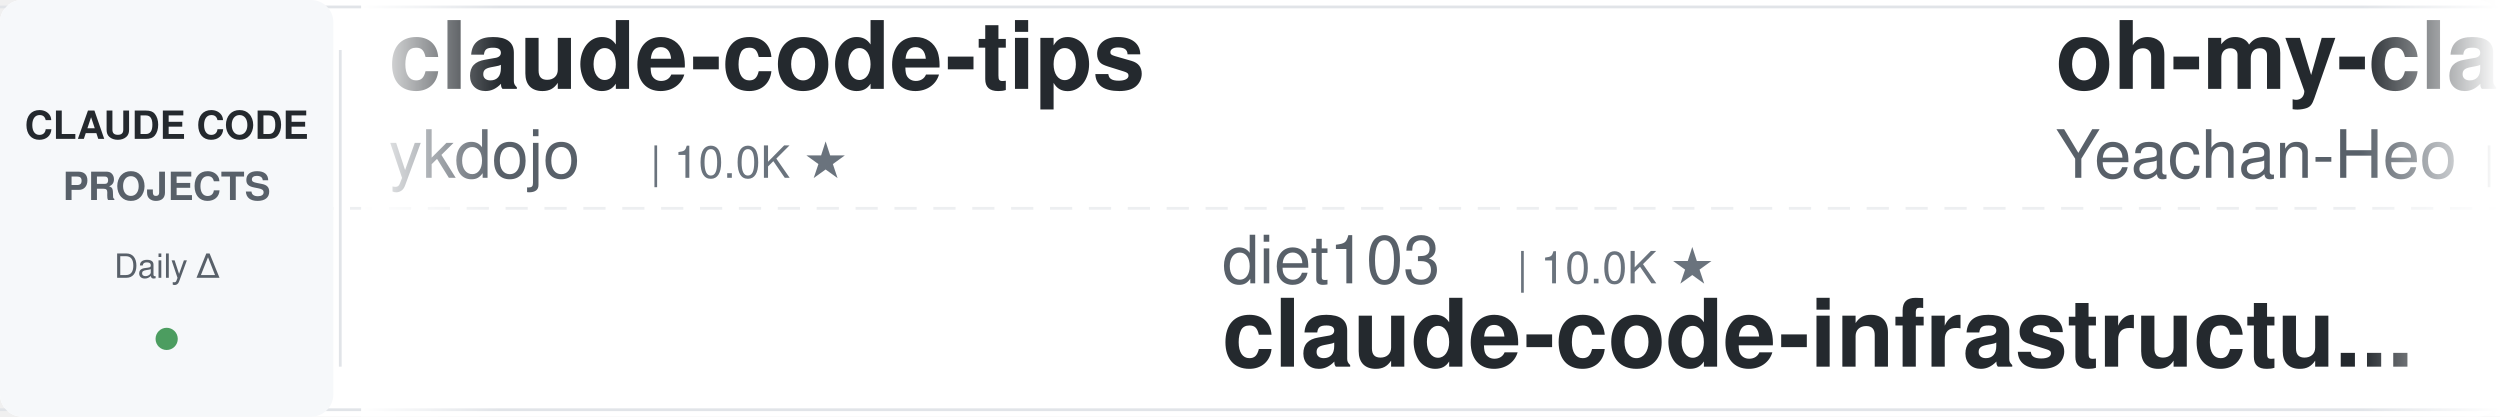
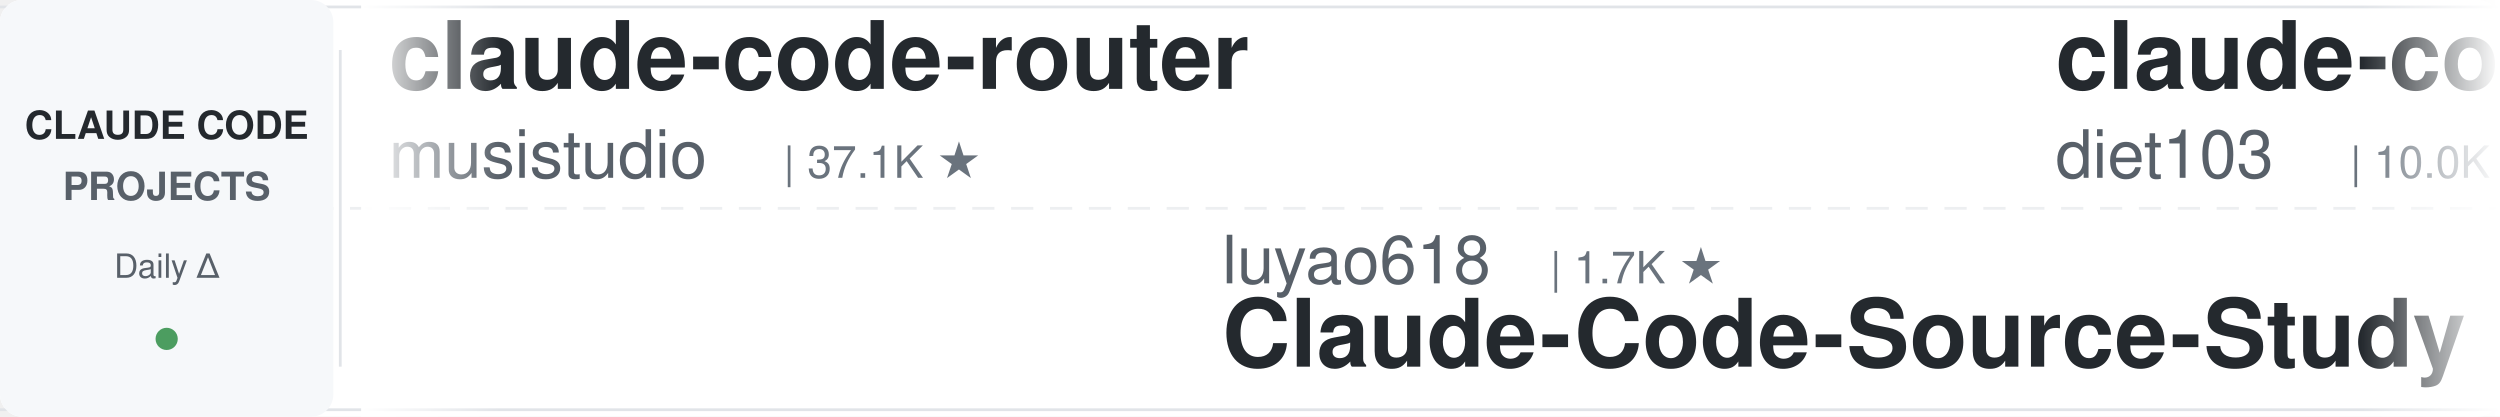
<svg xmlns="http://www.w3.org/2000/svg" width="900" height="150">
  <defs>
    <linearGradient id="leftFade" x1="0%" y1="0%" x2="100%" y2="0%">
      <stop offset="0%" style="stop-color:#ffffff;stop-opacity:1" />
      <stop offset="100%" style="stop-color:#ffffff;stop-opacity:0" />
    </linearGradient>
    <linearGradient id="rightFade" x1="0%" y1="0%" x2="100%" y2="0%">
      <stop offset="0%" style="stop-color:#ffffff;stop-opacity:0" />
      <stop offset="100%" style="stop-color:#ffffff;stop-opacity:1" />
    </linearGradient>
  </defs>
  <rect width="900" height="150" fill="#ffffff" rx="8" />
  <rect x="0" y="2" width="900" height="1" fill="#e1e4e8" />
  <rect x="0" y="147" width="900" height="1" fill="#e1e4e8" />
  <line x1="0" y1="75" x2="900" y2="75" stroke="#e1e4e8" stroke-width="1" stroke-dasharray="8 6" opacity="0.6" />
  <rect x="0" y="0" width="120" height="150" fill="#f6f8fa" rx="8" />
  <text x="60" y="50" font-family="-apple-system, BlinkMacSystemFont, 'Segoe UI', Helvetica, Arial, sans-serif" font-size="14" font-weight="600" fill="#24292e" text-anchor="middle">CLAUDE CODE</text>
  <text x="60" y="72" font-family="-apple-system, BlinkMacSystemFont, 'Segoe UI', Helvetica, Arial, sans-serif" font-size="14" font-weight="600" fill="#586069" text-anchor="middle">PROJECTS</text>
  <text x="60" y="100" font-family="-apple-system, BlinkMacSystemFont, 'Segoe UI', Helvetica, Arial, sans-serif" font-size="12" font-weight="500" fill="#586069" text-anchor="middle">Daily Δ</text>
  <circle cx="60" cy="122" r="4" fill="#22863a" opacity="0.8" />
  <rect x="122" y="18" width="1" height="114" fill="#e1e4e8" />
  <clipPath id="tickerClip">
    <rect x="130" y="0" width="770" height="150" />
  </clipPath>
  <g clip-path="url(#tickerClip)">
    <g id="tickerItems">
      <animateTransform attributeName="transform" attributeType="XML" type="translate" from="0 0" to="-3000 0" dur="54s" repeatCount="indefinite" />
      <g transform="translate(0, 0)">
-         <text x="140" y="32" font-family="-apple-system, BlinkMacSystemFont, 'Segoe UI', Helvetica, Arial, sans-serif" font-size="34" font-weight="600" fill="#24292e">claude-code-tips</text>
-         <text x="140" y="64" font-family="-apple-system, BlinkMacSystemFont, 'Segoe UI', Helvetica, Arial, sans-serif" font-size="24" font-weight="400" fill="#586069">ykdojo</text>
-         <text x="234" y="64" font-family="-apple-system, BlinkMacSystemFont, 'Segoe UI', Helvetica, Arial, sans-serif" font-size="16" font-weight="500" fill="#6a737d">| 10.0K ★</text>
-       </g>
-       <g transform="translate(300, 0)">
-         <text x="140" y="102" font-family="-apple-system, BlinkMacSystemFont, 'Segoe UI', Helvetica, Arial, sans-serif" font-size="24" font-weight="400" fill="#586069">diet103</text>
-         <text x="246" y="102" font-family="-apple-system, BlinkMacSystemFont, 'Segoe UI', Helvetica, Arial, sans-serif" font-size="16" font-weight="500" fill="#6a737d">| 10.0K ★</text>
-         <text x="140" y="132" font-family="-apple-system, BlinkMacSystemFont, 'Segoe UI', Helvetica, Arial, sans-serif" font-size="34" font-weight="600" fill="#24292e">claude-code-infrastructu...</text>
-       </g>
-       <g transform="translate(600, 0)">
-         <text x="140" y="32" font-family="-apple-system, BlinkMacSystemFont, 'Segoe UI', Helvetica, Arial, sans-serif" font-size="34" font-weight="600" fill="#24292e">oh-my-claudecode</text>
-         <text x="140" y="64" font-family="-apple-system, BlinkMacSystemFont, 'Segoe UI', Helvetica, Arial, sans-serif" font-size="24" font-weight="400" fill="#586069">Yeachan-Heo</text>
-         <text x="294" y="64" font-family="-apple-system, BlinkMacSystemFont, 'Segoe UI', Helvetica, Arial, sans-serif" font-size="16" font-weight="500" fill="#6a737d">| 39.0K ★</text>
-       </g>
-       <g transform="translate(900, 0)">
-         <text x="140" y="102" font-family="-apple-system, BlinkMacSystemFont, 'Segoe UI', Helvetica, Arial, sans-serif" font-size="24" font-weight="400" fill="#586069">ding113</text>
-         <text x="246" y="102" font-family="-apple-system, BlinkMacSystemFont, 'Segoe UI', Helvetica, Arial, sans-serif" font-size="16" font-weight="500" fill="#6a737d">| 3.4K ★</text>
-         <text x="140" y="132" font-family="-apple-system, BlinkMacSystemFont, 'Segoe UI', Helvetica, Arial, sans-serif" font-size="34" font-weight="600" fill="#24292e">claude-code-hub</text>
-       </g>
-       <g transform="translate(1200, 0)">
-         <text x="140" y="32" font-family="-apple-system, BlinkMacSystemFont, 'Segoe UI', Helvetica, Arial, sans-serif" font-size="34" font-weight="600" fill="#24292e">claude-code-guide</text>
-         <text x="140" y="64" font-family="-apple-system, BlinkMacSystemFont, 'Segoe UI', Helvetica, Arial, sans-serif" font-size="24" font-weight="400" fill="#586069">Cranot</text>
-         <text x="234" y="64" font-family="-apple-system, BlinkMacSystemFont, 'Segoe UI', Helvetica, Arial, sans-serif" font-size="16" font-weight="500" fill="#6a737d">| 2.9K ★</text>
-       </g>
-       <g transform="translate(1500, 0)">
-         <text x="140" y="102" font-family="-apple-system, BlinkMacSystemFont, 'Segoe UI', Helvetica, Arial, sans-serif" font-size="24" font-weight="400" fill="#586069">anthropics</text>
-         <text x="282" y="102" font-family="-apple-system, BlinkMacSystemFont, 'Segoe UI', Helvetica, Arial, sans-serif" font-size="16" font-weight="500" fill="#6a737d">| 970 ★</text>
-         <text x="140" y="132" font-family="-apple-system, BlinkMacSystemFont, 'Segoe UI', Helvetica, Arial, sans-serif" font-size="34" font-weight="600" fill="#24292e">claude-code-base-action</text>
-       </g>
-       <g transform="translate(1800, 0)">
        <text x="140" y="32" font-family="-apple-system, BlinkMacSystemFont, 'Segoe UI', Helvetica, Arial, sans-serif" font-size="34" font-weight="600" fill="#24292e">claude-code-router</text>
        <text x="140" y="64" font-family="-apple-system, BlinkMacSystemFont, 'Segoe UI', Helvetica, Arial, sans-serif" font-size="24" font-weight="400" fill="#586069">musistudio</text>
        <text x="282" y="64" font-family="-apple-system, BlinkMacSystemFont, 'Segoe UI', Helvetica, Arial, sans-serif" font-size="16" font-weight="500" fill="#6a737d">| 37.1K ★</text>
      </g>
+       <g transform="translate(300, 0)">
+         <text x="140" y="102" font-family="-apple-system, BlinkMacSystemFont, 'Segoe UI', Helvetica, Arial, sans-serif" font-size="24" font-weight="400" fill="#586069">luyao618</text>
+         <text x="258" y="102" font-family="-apple-system, BlinkMacSystemFont, 'Segoe UI', Helvetica, Arial, sans-serif" font-size="16" font-weight="500" fill="#6a737d">| 1.7K ★</text>
+         <text x="140" y="132" font-family="-apple-system, BlinkMacSystemFont, 'Segoe UI', Helvetica, Arial, sans-serif" font-size="34" font-weight="600" fill="#24292e">Claude-Code-Source-Study</text>
+       </g>
+       <g transform="translate(600, 0)">
+         <text x="140" y="32" font-family="-apple-system, BlinkMacSystemFont, 'Segoe UI', Helvetica, Arial, sans-serif" font-size="34" font-weight="600" fill="#24292e">claude-code-infrastructu...</text>
+         <text x="140" y="64" font-family="-apple-system, BlinkMacSystemFont, 'Segoe UI', Helvetica, Arial, sans-serif" font-size="24" font-weight="400" fill="#586069">diet103</text>
+         <text x="246" y="64" font-family="-apple-system, BlinkMacSystemFont, 'Segoe UI', Helvetica, Arial, sans-serif" font-size="16" font-weight="500" fill="#6a737d">| 10.0K ★</text>
+       </g>
+       <g transform="translate(900, 0)">
+         <text x="140" y="102" font-family="-apple-system, BlinkMacSystemFont, 'Segoe UI', Helvetica, Arial, sans-serif" font-size="24" font-weight="400" fill="#586069">AprilNEA</text>
+         <text x="258" y="102" font-family="-apple-system, BlinkMacSystemFont, 'Segoe UI', Helvetica, Arial, sans-serif" font-size="16" font-weight="500" fill="#6a737d">| 392 ★</text>
+         <text x="140" y="132" font-family="-apple-system, BlinkMacSystemFont, 'Segoe UI', Helvetica, Arial, sans-serif" font-size="34" font-weight="600" fill="#24292e">claude-code-source</text>
+       </g>
+       <g transform="translate(1200, 0)">
+         <text x="140" y="32" font-family="-apple-system, BlinkMacSystemFont, 'Segoe UI', Helvetica, Arial, sans-serif" font-size="34" font-weight="600" fill="#24292e">claude-code-rust</text>
+         <text x="140" y="64" font-family="-apple-system, BlinkMacSystemFont, 'Segoe UI', Helvetica, Arial, sans-serif" font-size="24" font-weight="400" fill="#586069">lorryjovens-hub</text>
+         <text x="342" y="64" font-family="-apple-system, BlinkMacSystemFont, 'Segoe UI', Helvetica, Arial, sans-serif" font-size="16" font-weight="500" fill="#6a737d">| 1.7K ★</text>
+       </g>
+       <g transform="translate(1500, 0)">
+         <text x="140" y="102" font-family="-apple-system, BlinkMacSystemFont, 'Segoe UI', Helvetica, Arial, sans-serif" font-size="24" font-weight="400" fill="#586069">multica-ai</text>
+         <text x="282" y="102" font-family="-apple-system, BlinkMacSystemFont, 'Segoe UI', Helvetica, Arial, sans-serif" font-size="16" font-weight="500" fill="#6a737d">| 210.5K ★</text>
+         <text x="140" y="132" font-family="-apple-system, BlinkMacSystemFont, 'Segoe UI', Helvetica, Arial, sans-serif" font-size="34" font-weight="600" fill="#24292e">andrej-karpathy-skills</text>
+       </g>
+       <g transform="translate(1800, 0)">
+         <text x="140" y="32" font-family="-apple-system, BlinkMacSystemFont, 'Segoe UI', Helvetica, Arial, sans-serif" font-size="34" font-weight="600" fill="#24292e">claude-code-system-promp...</text>
+         <text x="140" y="64" font-family="-apple-system, BlinkMacSystemFont, 'Segoe UI', Helvetica, Arial, sans-serif" font-size="24" font-weight="400" fill="#586069">Piebald-AI</text>
+         <text x="282" y="64" font-family="-apple-system, BlinkMacSystemFont, 'Segoe UI', Helvetica, Arial, sans-serif" font-size="16" font-weight="500" fill="#6a737d">| 12.6K ★</text>
+       </g>
      <g transform="translate(2100, 0)">
-         <text x="140" y="102" font-family="-apple-system, BlinkMacSystemFont, 'Segoe UI', Helvetica, Arial, sans-serif" font-size="24" font-weight="400" fill="#586069">1rgs</text>
-         <text x="210" y="102" font-family="-apple-system, BlinkMacSystemFont, 'Segoe UI', Helvetica, Arial, sans-serif" font-size="16" font-weight="500" fill="#6a737d">| 3.7K ★</text>
-         <text x="140" y="132" font-family="-apple-system, BlinkMacSystemFont, 'Segoe UI', Helvetica, Arial, sans-serif" font-size="34" font-weight="600" fill="#24292e">claude-code-proxy</text>
+         <text x="140" y="102" font-family="-apple-system, BlinkMacSystemFont, 'Segoe UI', Helvetica, Arial, sans-serif" font-size="24" font-weight="400" fill="#586069">disler</text>
+         <text x="234" y="102" font-family="-apple-system, BlinkMacSystemFont, 'Segoe UI', Helvetica, Arial, sans-serif" font-size="16" font-weight="500" fill="#6a737d">| 3.9K ★</text>
+         <text x="140" y="132" font-family="-apple-system, BlinkMacSystemFont, 'Segoe UI', Helvetica, Arial, sans-serif" font-size="34" font-weight="600" fill="#24292e">claude-code-hooks-master...</text>
      </g>
      <g transform="translate(2400, 0)">
-         <text x="140" y="32" font-family="-apple-system, BlinkMacSystemFont, 'Segoe UI', Helvetica, Arial, sans-serif" font-size="34" font-weight="600" fill="#24292e">claude-code-source</text>
-         <text x="140" y="64" font-family="-apple-system, BlinkMacSystemFont, 'Segoe UI', Helvetica, Arial, sans-serif" font-size="24" font-weight="400" fill="#586069">JrCx7scC</text>
-         <text x="258" y="64" font-family="-apple-system, BlinkMacSystemFont, 'Segoe UI', Helvetica, Arial, sans-serif" font-size="16" font-weight="500" fill="#6a737d">| 376 ★</text>
+         <text x="140" y="32" font-family="-apple-system, BlinkMacSystemFont, 'Segoe UI', Helvetica, Arial, sans-serif" font-size="34" font-weight="600" fill="#24292e">claude-code-local</text>
+         <text x="140" y="64" font-family="-apple-system, BlinkMacSystemFont, 'Segoe UI', Helvetica, Arial, sans-serif" font-size="24" font-weight="400" fill="#586069">nicedreamzapp</text>
+         <text x="318" y="64" font-family="-apple-system, BlinkMacSystemFont, 'Segoe UI', Helvetica, Arial, sans-serif" font-size="16" font-weight="500" fill="#6a737d">| 3.3K ★</text>
      </g>
      <g transform="translate(2700, 0)">
-         <text x="140" y="102" font-family="-apple-system, BlinkMacSystemFont, 'Segoe UI', Helvetica, Arial, sans-serif" font-size="24" font-weight="400" fill="#586069">andrew-kramer-inno</text>
-         <text x="378" y="102" font-family="-apple-system, BlinkMacSystemFont, 'Segoe UI', Helvetica, Arial, sans-serif" font-size="16" font-weight="500" fill="#6a737d">| 596 ★</text>
-         <text x="140" y="132" font-family="-apple-system, BlinkMacSystemFont, 'Segoe UI', Helvetica, Arial, sans-serif" font-size="34" font-weight="600" fill="#24292e">claude-code-source-build</text>
+         <text x="140" y="102" font-family="-apple-system, BlinkMacSystemFont, 'Segoe UI', Helvetica, Arial, sans-serif" font-size="24" font-weight="400" fill="#586069">digitalsamba</text>
+         <text x="306" y="102" font-family="-apple-system, BlinkMacSystemFont, 'Segoe UI', Helvetica, Arial, sans-serif" font-size="16" font-weight="500" fill="#6a737d">| 2.1K ★</text>
+         <text x="140" y="132" font-family="-apple-system, BlinkMacSystemFont, 'Segoe UI', Helvetica, Arial, sans-serif" font-size="34" font-weight="600" fill="#24292e">claude-code-video-toolki...</text>
      </g>
      <g transform="translate(3000, 0)">
-         <text x="140" y="32" font-family="-apple-system, BlinkMacSystemFont, 'Segoe UI', Helvetica, Arial, sans-serif" font-size="34" font-weight="600" fill="#24292e">claude-code-tips</text>
-         <text x="140" y="64" font-family="-apple-system, BlinkMacSystemFont, 'Segoe UI', Helvetica, Arial, sans-serif" font-size="24" font-weight="400" fill="#586069">ykdojo</text>
-         <text x="234" y="64" font-family="-apple-system, BlinkMacSystemFont, 'Segoe UI', Helvetica, Arial, sans-serif" font-size="16" font-weight="500" fill="#6a737d">| 10.0K ★</text>
+         <text x="140" y="32" font-family="-apple-system, BlinkMacSystemFont, 'Segoe UI', Helvetica, Arial, sans-serif" font-size="34" font-weight="600" fill="#24292e">claude-code-router</text>
+         <text x="140" y="64" font-family="-apple-system, BlinkMacSystemFont, 'Segoe UI', Helvetica, Arial, sans-serif" font-size="24" font-weight="400" fill="#586069">musistudio</text>
+         <text x="282" y="64" font-family="-apple-system, BlinkMacSystemFont, 'Segoe UI', Helvetica, Arial, sans-serif" font-size="16" font-weight="500" fill="#6a737d">| 37.1K ★</text>
      </g>
      <g transform="translate(3300, 0)">
-         <text x="140" y="102" font-family="-apple-system, BlinkMacSystemFont, 'Segoe UI', Helvetica, Arial, sans-serif" font-size="24" font-weight="400" fill="#586069">diet103</text>
-         <text x="246" y="102" font-family="-apple-system, BlinkMacSystemFont, 'Segoe UI', Helvetica, Arial, sans-serif" font-size="16" font-weight="500" fill="#6a737d">| 10.0K ★</text>
-         <text x="140" y="132" font-family="-apple-system, BlinkMacSystemFont, 'Segoe UI', Helvetica, Arial, sans-serif" font-size="34" font-weight="600" fill="#24292e">claude-code-infrastructu...</text>
+         <text x="140" y="102" font-family="-apple-system, BlinkMacSystemFont, 'Segoe UI', Helvetica, Arial, sans-serif" font-size="24" font-weight="400" fill="#586069">luyao618</text>
+         <text x="258" y="102" font-family="-apple-system, BlinkMacSystemFont, 'Segoe UI', Helvetica, Arial, sans-serif" font-size="16" font-weight="500" fill="#6a737d">| 1.7K ★</text>
+         <text x="140" y="132" font-family="-apple-system, BlinkMacSystemFont, 'Segoe UI', Helvetica, Arial, sans-serif" font-size="34" font-weight="600" fill="#24292e">Claude-Code-Source-Study</text>
      </g>
      <g transform="translate(3600, 0)">
-         <text x="140" y="32" font-family="-apple-system, BlinkMacSystemFont, 'Segoe UI', Helvetica, Arial, sans-serif" font-size="34" font-weight="600" fill="#24292e">oh-my-claudecode</text>
-         <text x="140" y="64" font-family="-apple-system, BlinkMacSystemFont, 'Segoe UI', Helvetica, Arial, sans-serif" font-size="24" font-weight="400" fill="#586069">Yeachan-Heo</text>
-         <text x="294" y="64" font-family="-apple-system, BlinkMacSystemFont, 'Segoe UI', Helvetica, Arial, sans-serif" font-size="16" font-weight="500" fill="#6a737d">| 39.0K ★</text>
+         <text x="140" y="32" font-family="-apple-system, BlinkMacSystemFont, 'Segoe UI', Helvetica, Arial, sans-serif" font-size="34" font-weight="600" fill="#24292e">claude-code-infrastructu...</text>
+         <text x="140" y="64" font-family="-apple-system, BlinkMacSystemFont, 'Segoe UI', Helvetica, Arial, sans-serif" font-size="24" font-weight="400" fill="#586069">diet103</text>
+         <text x="246" y="64" font-family="-apple-system, BlinkMacSystemFont, 'Segoe UI', Helvetica, Arial, sans-serif" font-size="16" font-weight="500" fill="#6a737d">| 10.0K ★</text>
      </g>
      <g transform="translate(3900, 0)">
-         <text x="140" y="102" font-family="-apple-system, BlinkMacSystemFont, 'Segoe UI', Helvetica, Arial, sans-serif" font-size="24" font-weight="400" fill="#586069">ding113</text>
-         <text x="246" y="102" font-family="-apple-system, BlinkMacSystemFont, 'Segoe UI', Helvetica, Arial, sans-serif" font-size="16" font-weight="500" fill="#6a737d">| 3.4K ★</text>
-         <text x="140" y="132" font-family="-apple-system, BlinkMacSystemFont, 'Segoe UI', Helvetica, Arial, sans-serif" font-size="34" font-weight="600" fill="#24292e">claude-code-hub</text>
+         <text x="140" y="102" font-family="-apple-system, BlinkMacSystemFont, 'Segoe UI', Helvetica, Arial, sans-serif" font-size="24" font-weight="400" fill="#586069">AprilNEA</text>
+         <text x="258" y="102" font-family="-apple-system, BlinkMacSystemFont, 'Segoe UI', Helvetica, Arial, sans-serif" font-size="16" font-weight="500" fill="#6a737d">| 392 ★</text>
+         <text x="140" y="132" font-family="-apple-system, BlinkMacSystemFont, 'Segoe UI', Helvetica, Arial, sans-serif" font-size="34" font-weight="600" fill="#24292e">claude-code-source</text>
      </g>
    </g>
  </g>
  <rect x="130" y="0" width="50" height="150" fill="url(#leftFade)" />
  <rect x="850" y="0" width="50" height="150" fill="url(#rightFade)" />
</svg>
